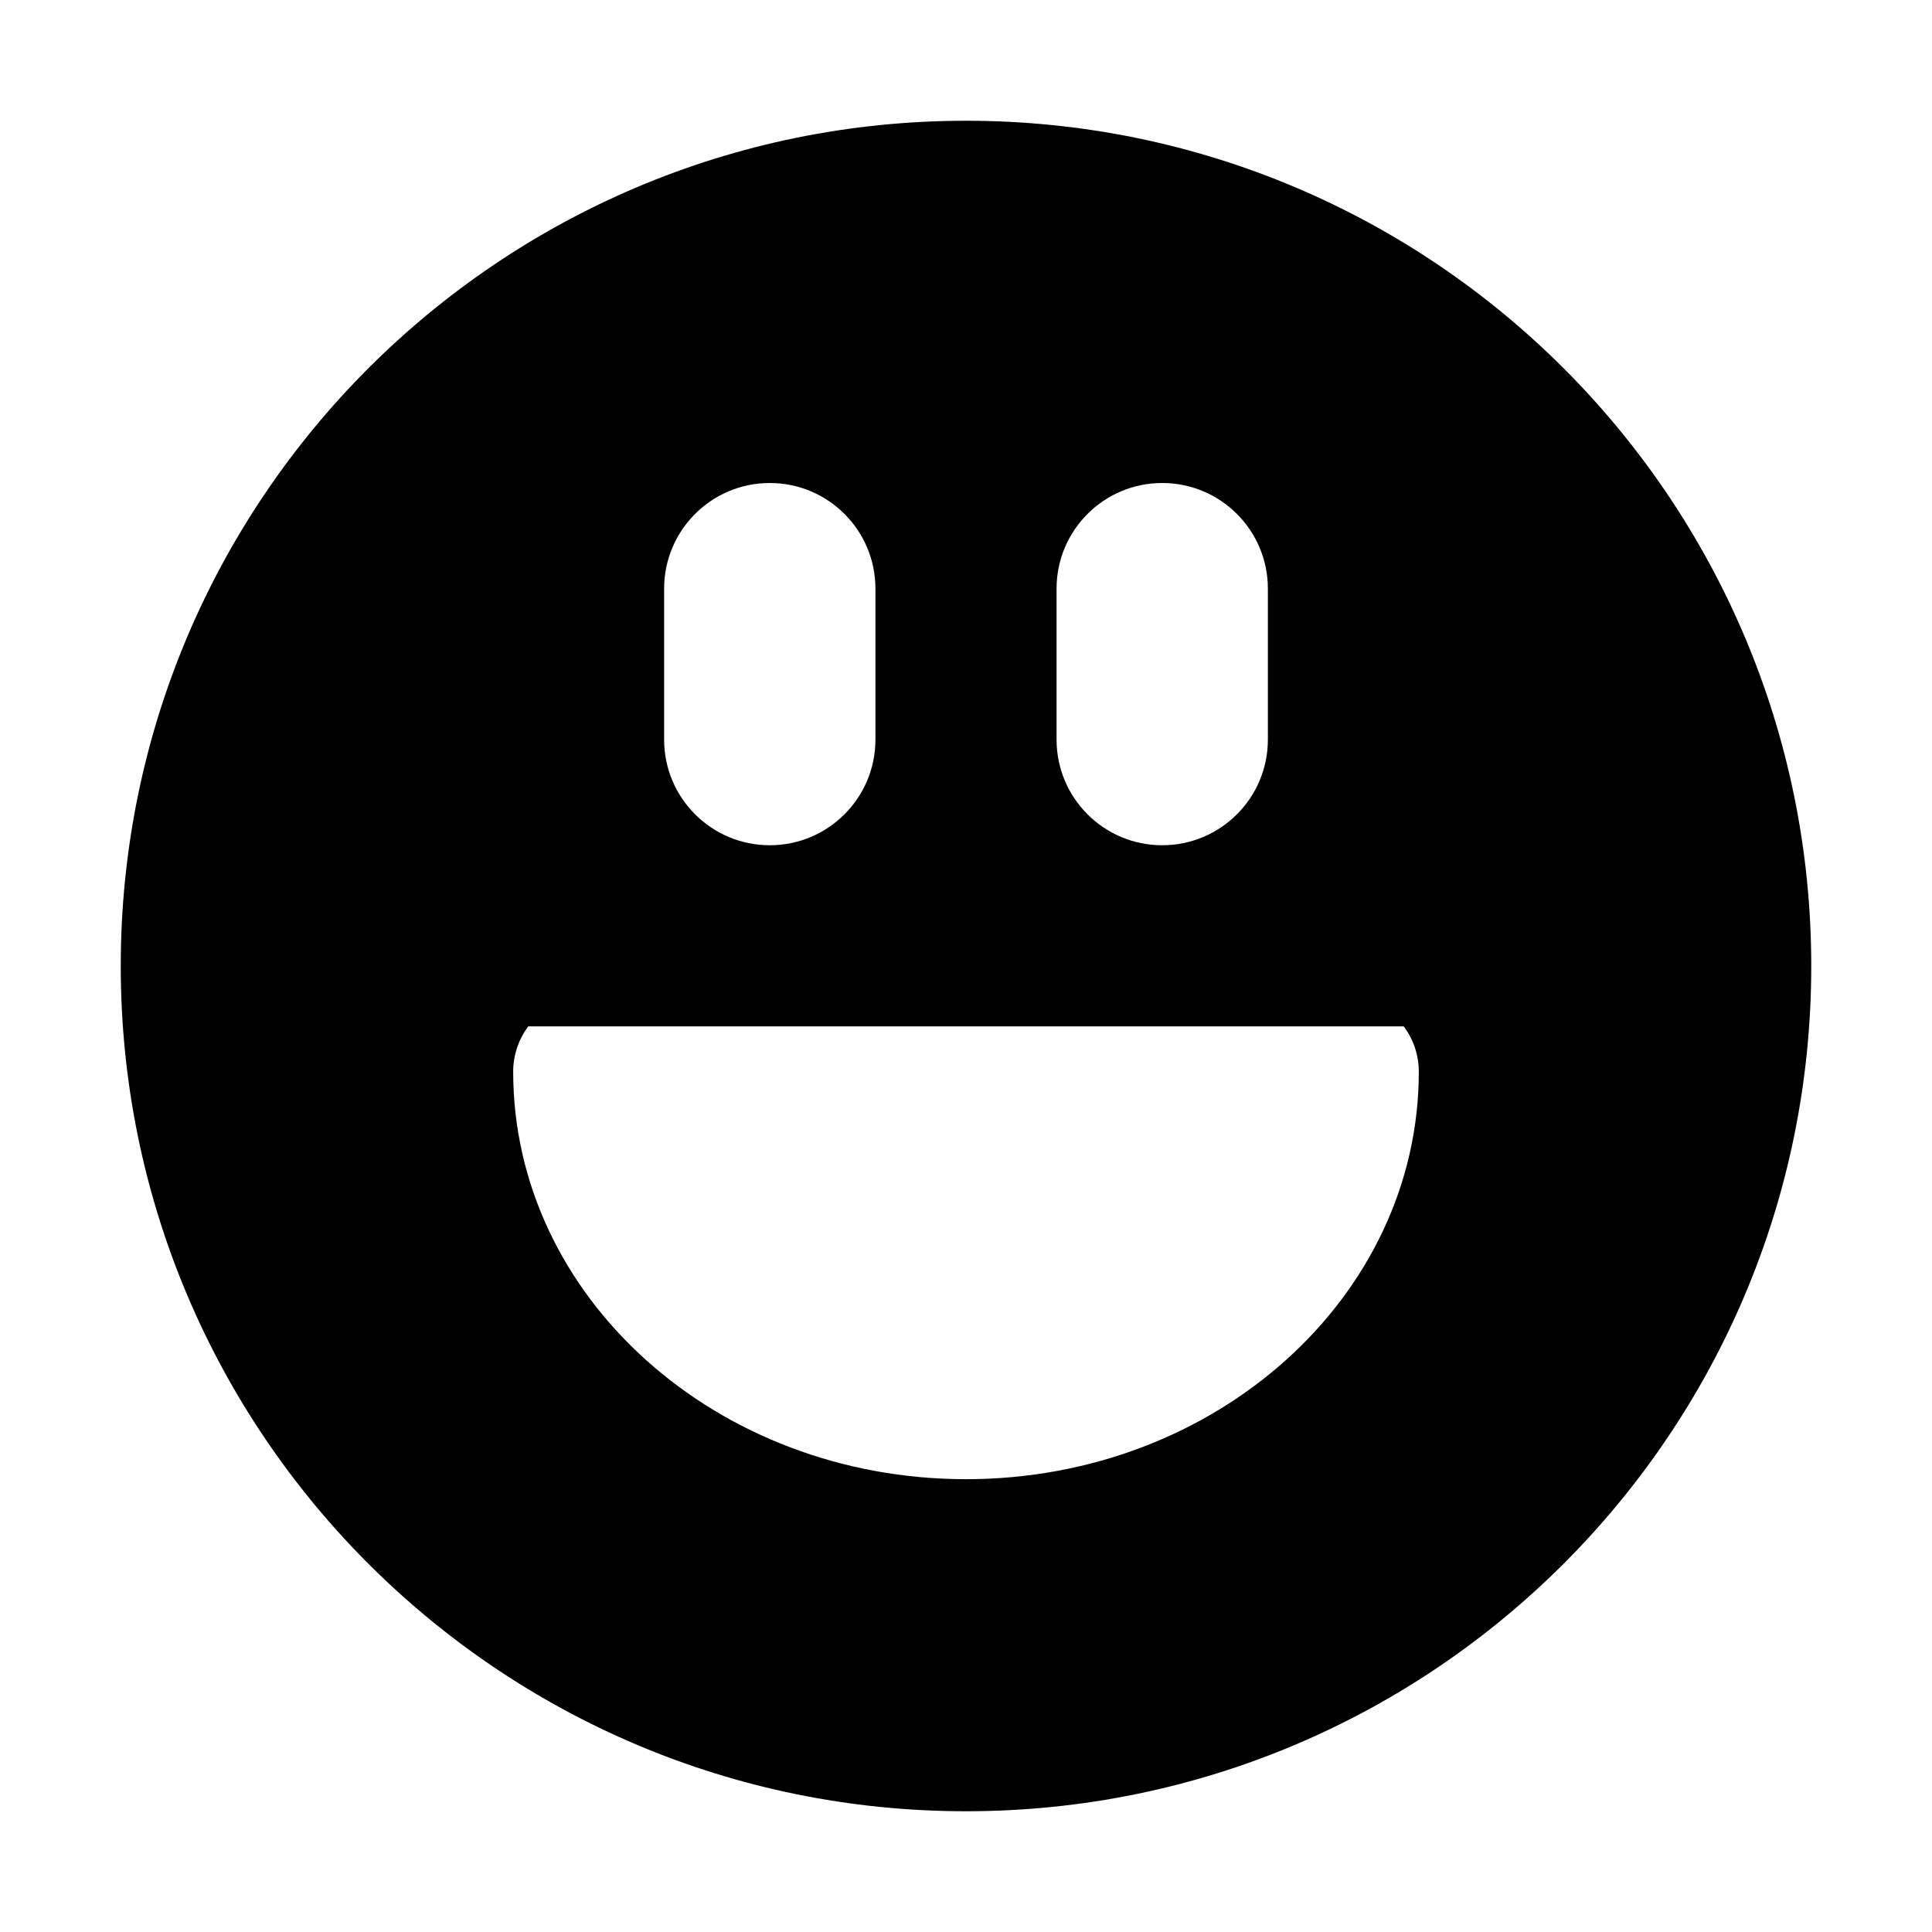
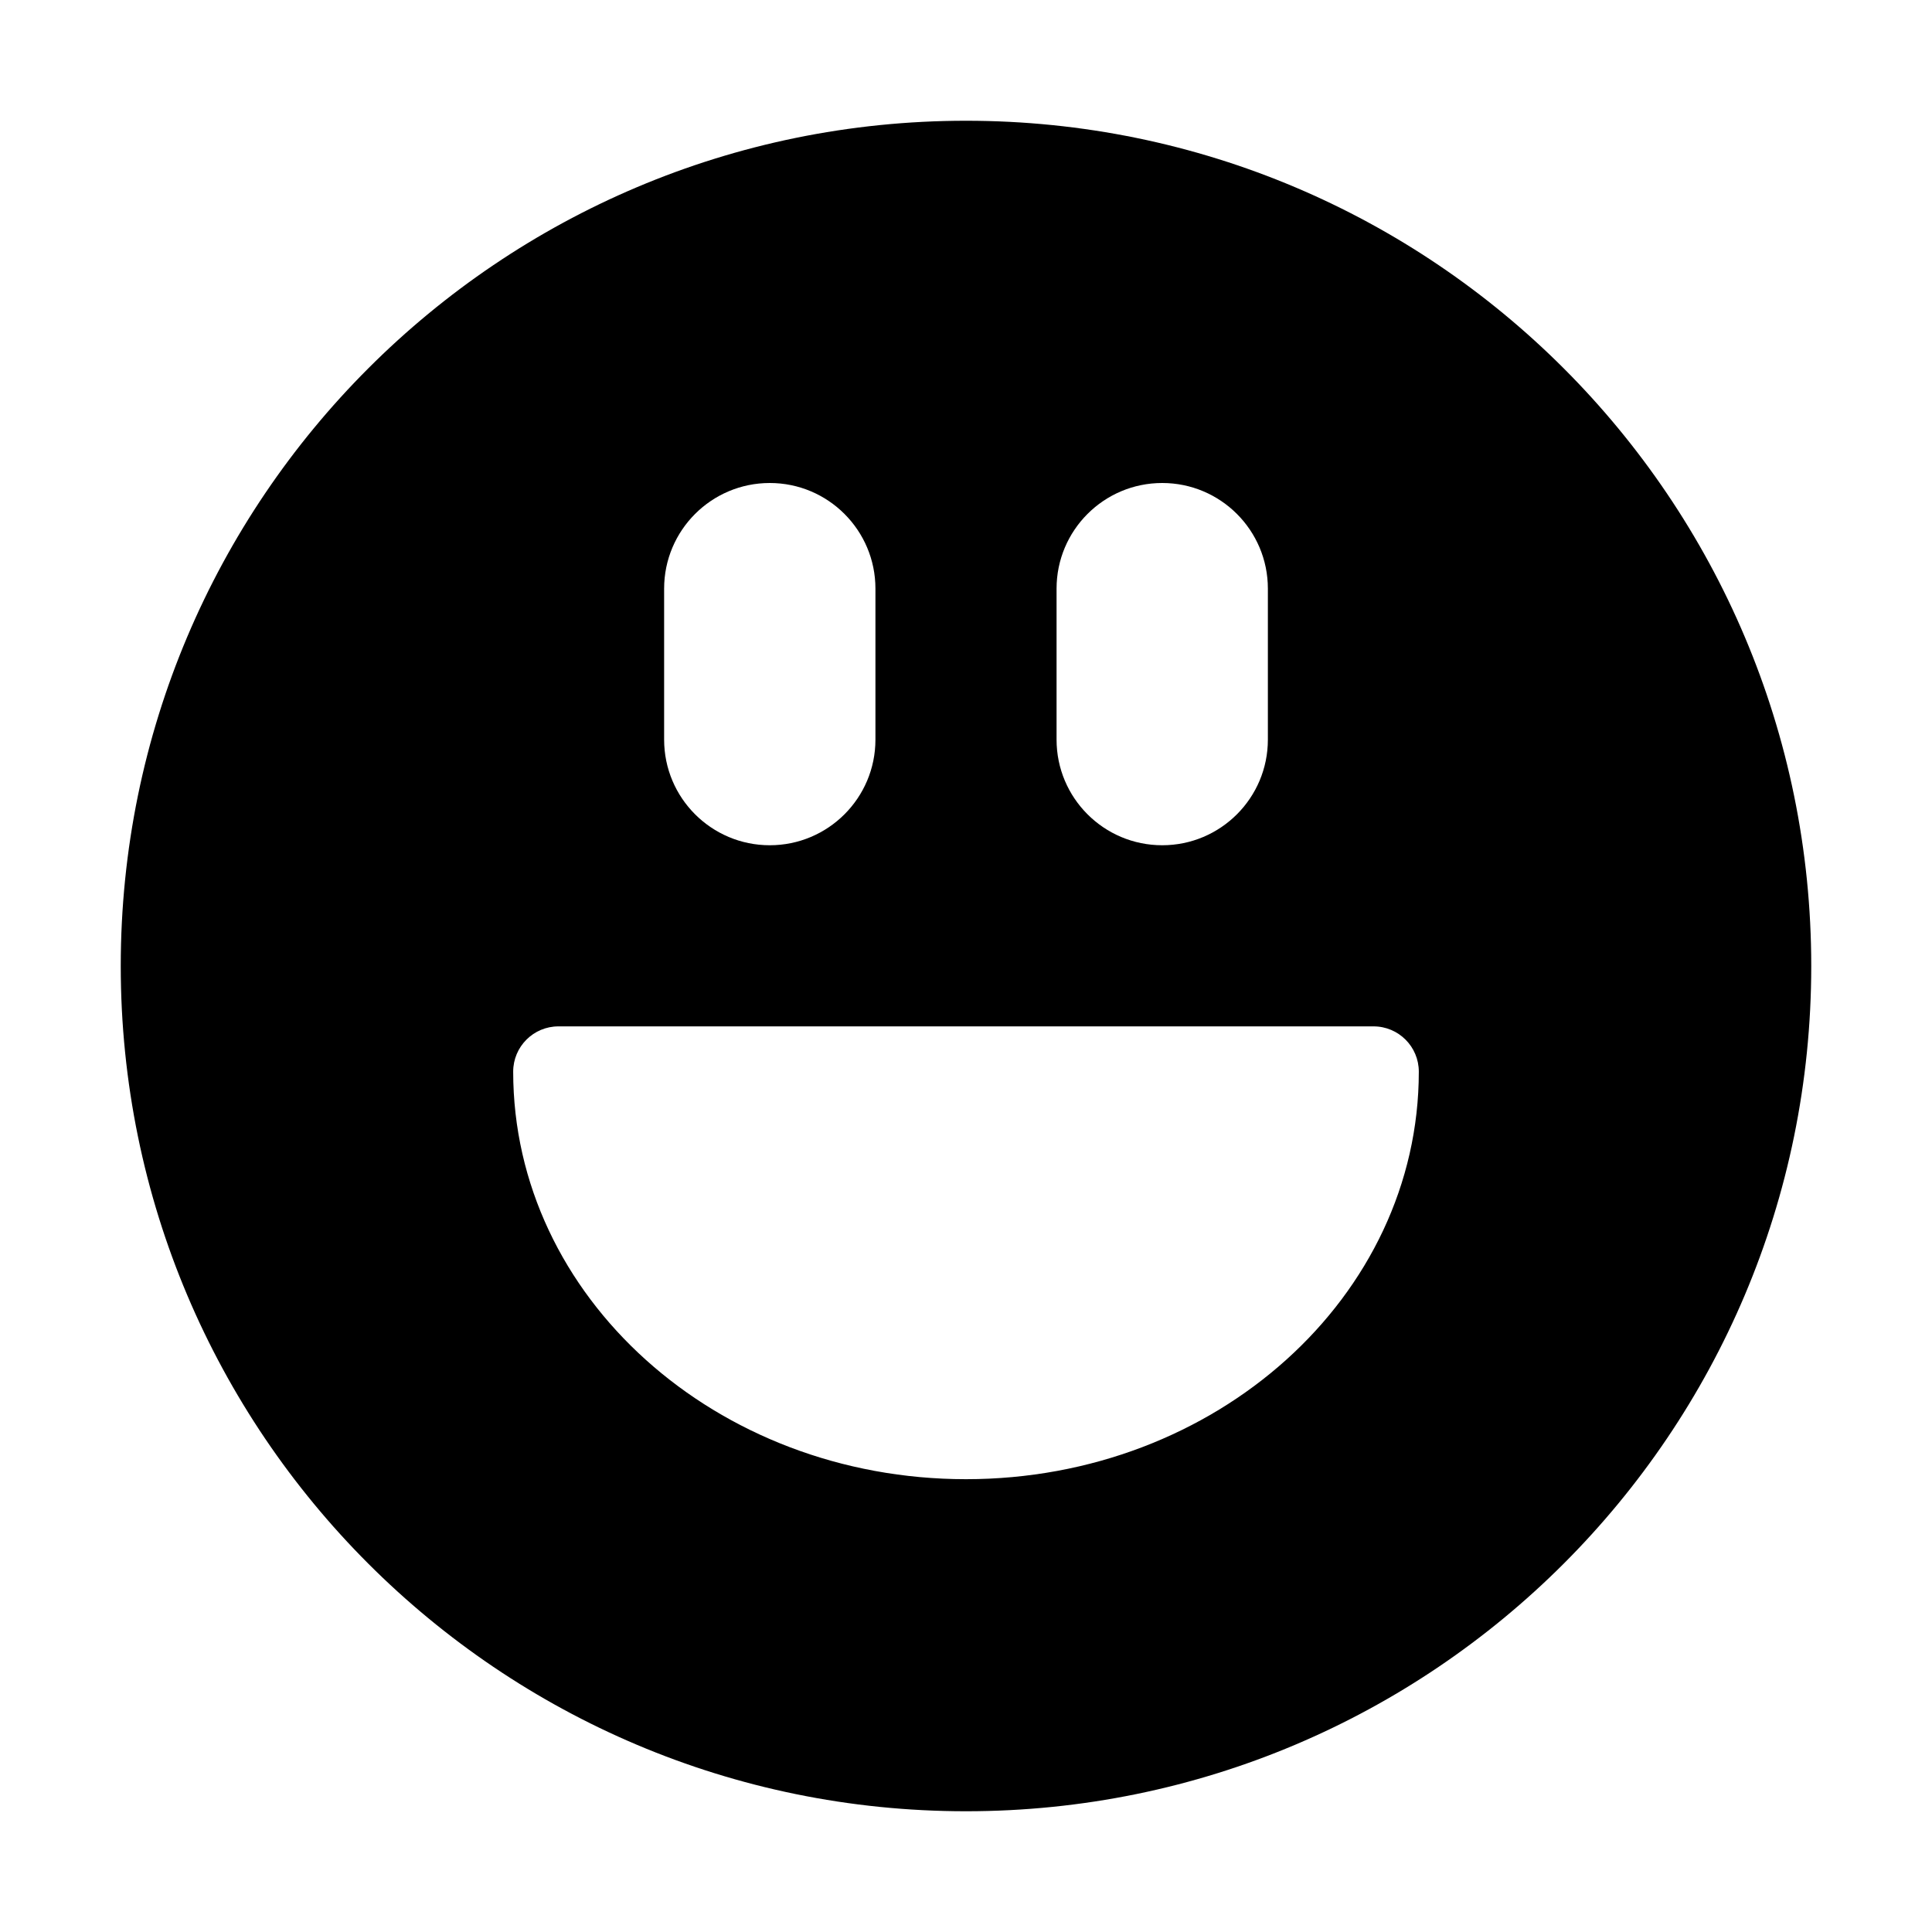
<svg xmlns="http://www.w3.org/2000/svg" viewBox="0 0 16 16" fill="none" stroke="currentColor" stroke-width="1.25" stroke-linecap="round" stroke-linejoin="round">
-   <path fill="currentColor" fill-rule="evenodd" stroke="none" d="M1 8A7 7 0 1 0 15 8A7 7 0 1 0 1 8ZM5.5 4.875L5.5 6.125A0.875 0.875 0 0 0 7.25 6.125L7.25 4.875A0.875 0.875 0 0 0 5.5 4.875ZM8.75 4.875L8.75 6.125A0.875 0.875 0 0 0 10.5 6.125L10.5 4.875A0.875 0.875 0 0 0 8.75 4.875ZM4.375 8.5L11.625 8.5A0.625 0.625 0 0 1 11.75 8.875A3.75 3.375 0 0 1 4.25 8.875A0.625 0.625 0 0 1 4.375 8.5Z" />
+   <path fill="currentColor" fill-rule="evenodd" stroke="none" d="M1 8A7 7 0 1 0 15 8A7 7 0 1 0 1 8ZM5.5 4.875L5.5 6.125A0.875 0.875 0 0 0 7.25 6.125L7.25 4.875A0.875 0.875 0 0 0 5.5 4.875ZM8.75 4.875L8.75 6.125A0.875 0.875 0 0 0 10.5 6.125L10.5 4.875A0.875 0.875 0 0 0 8.75 4.875ZM4.625 8.5L11.375 8.5A0.375 0.375 0 0 1 11.75 8.875A3.75 3.375 0 0 1 4.25 8.875A0.375 0.375 0 0 1 4.625 8.5Z" />
</svg>
